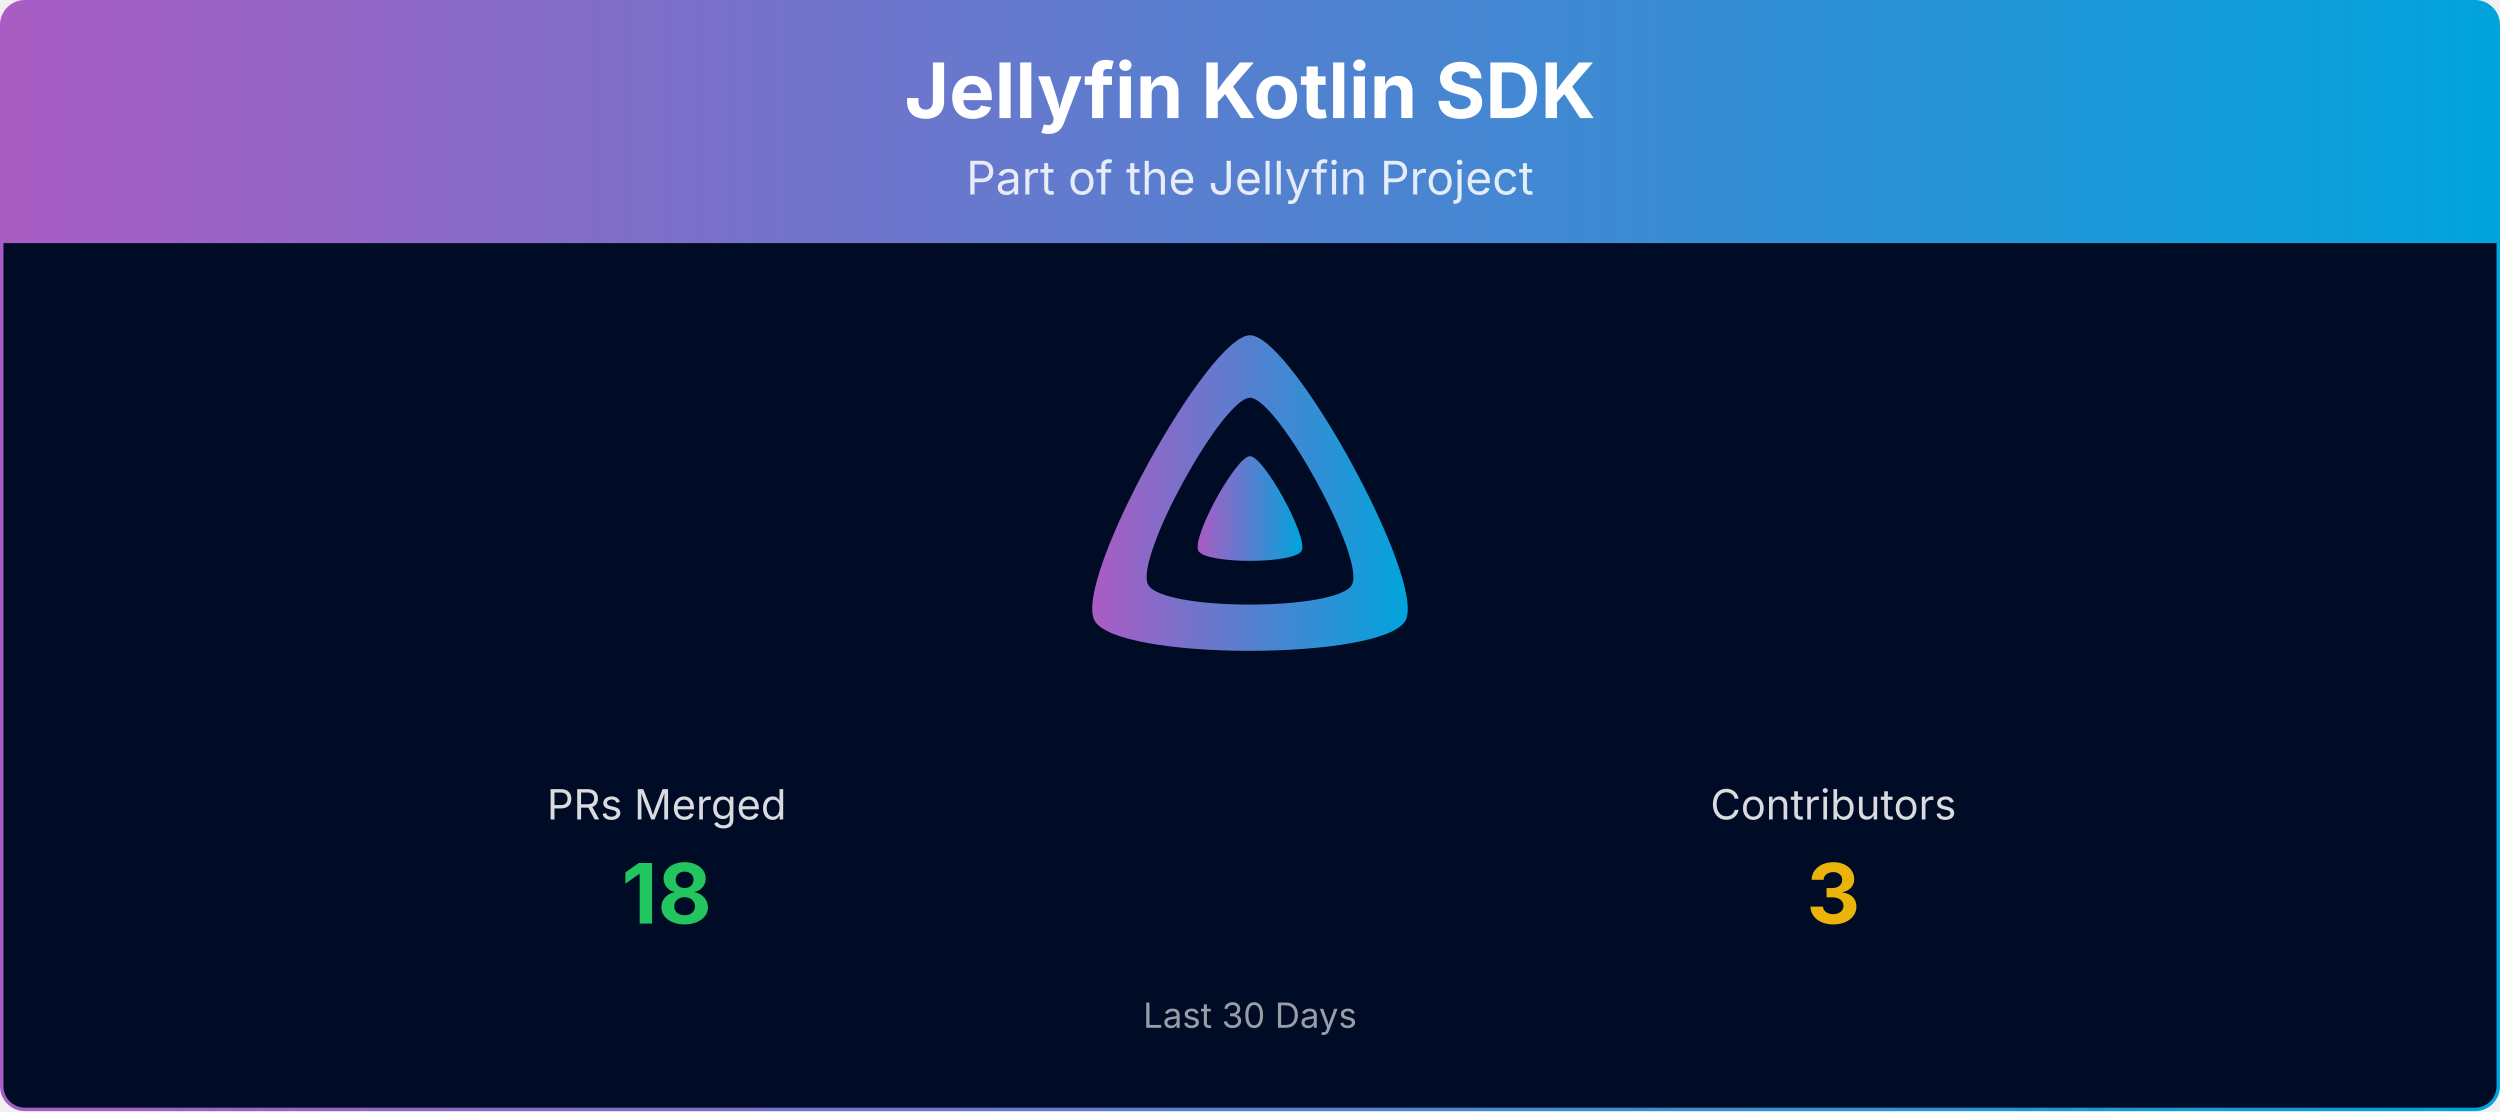
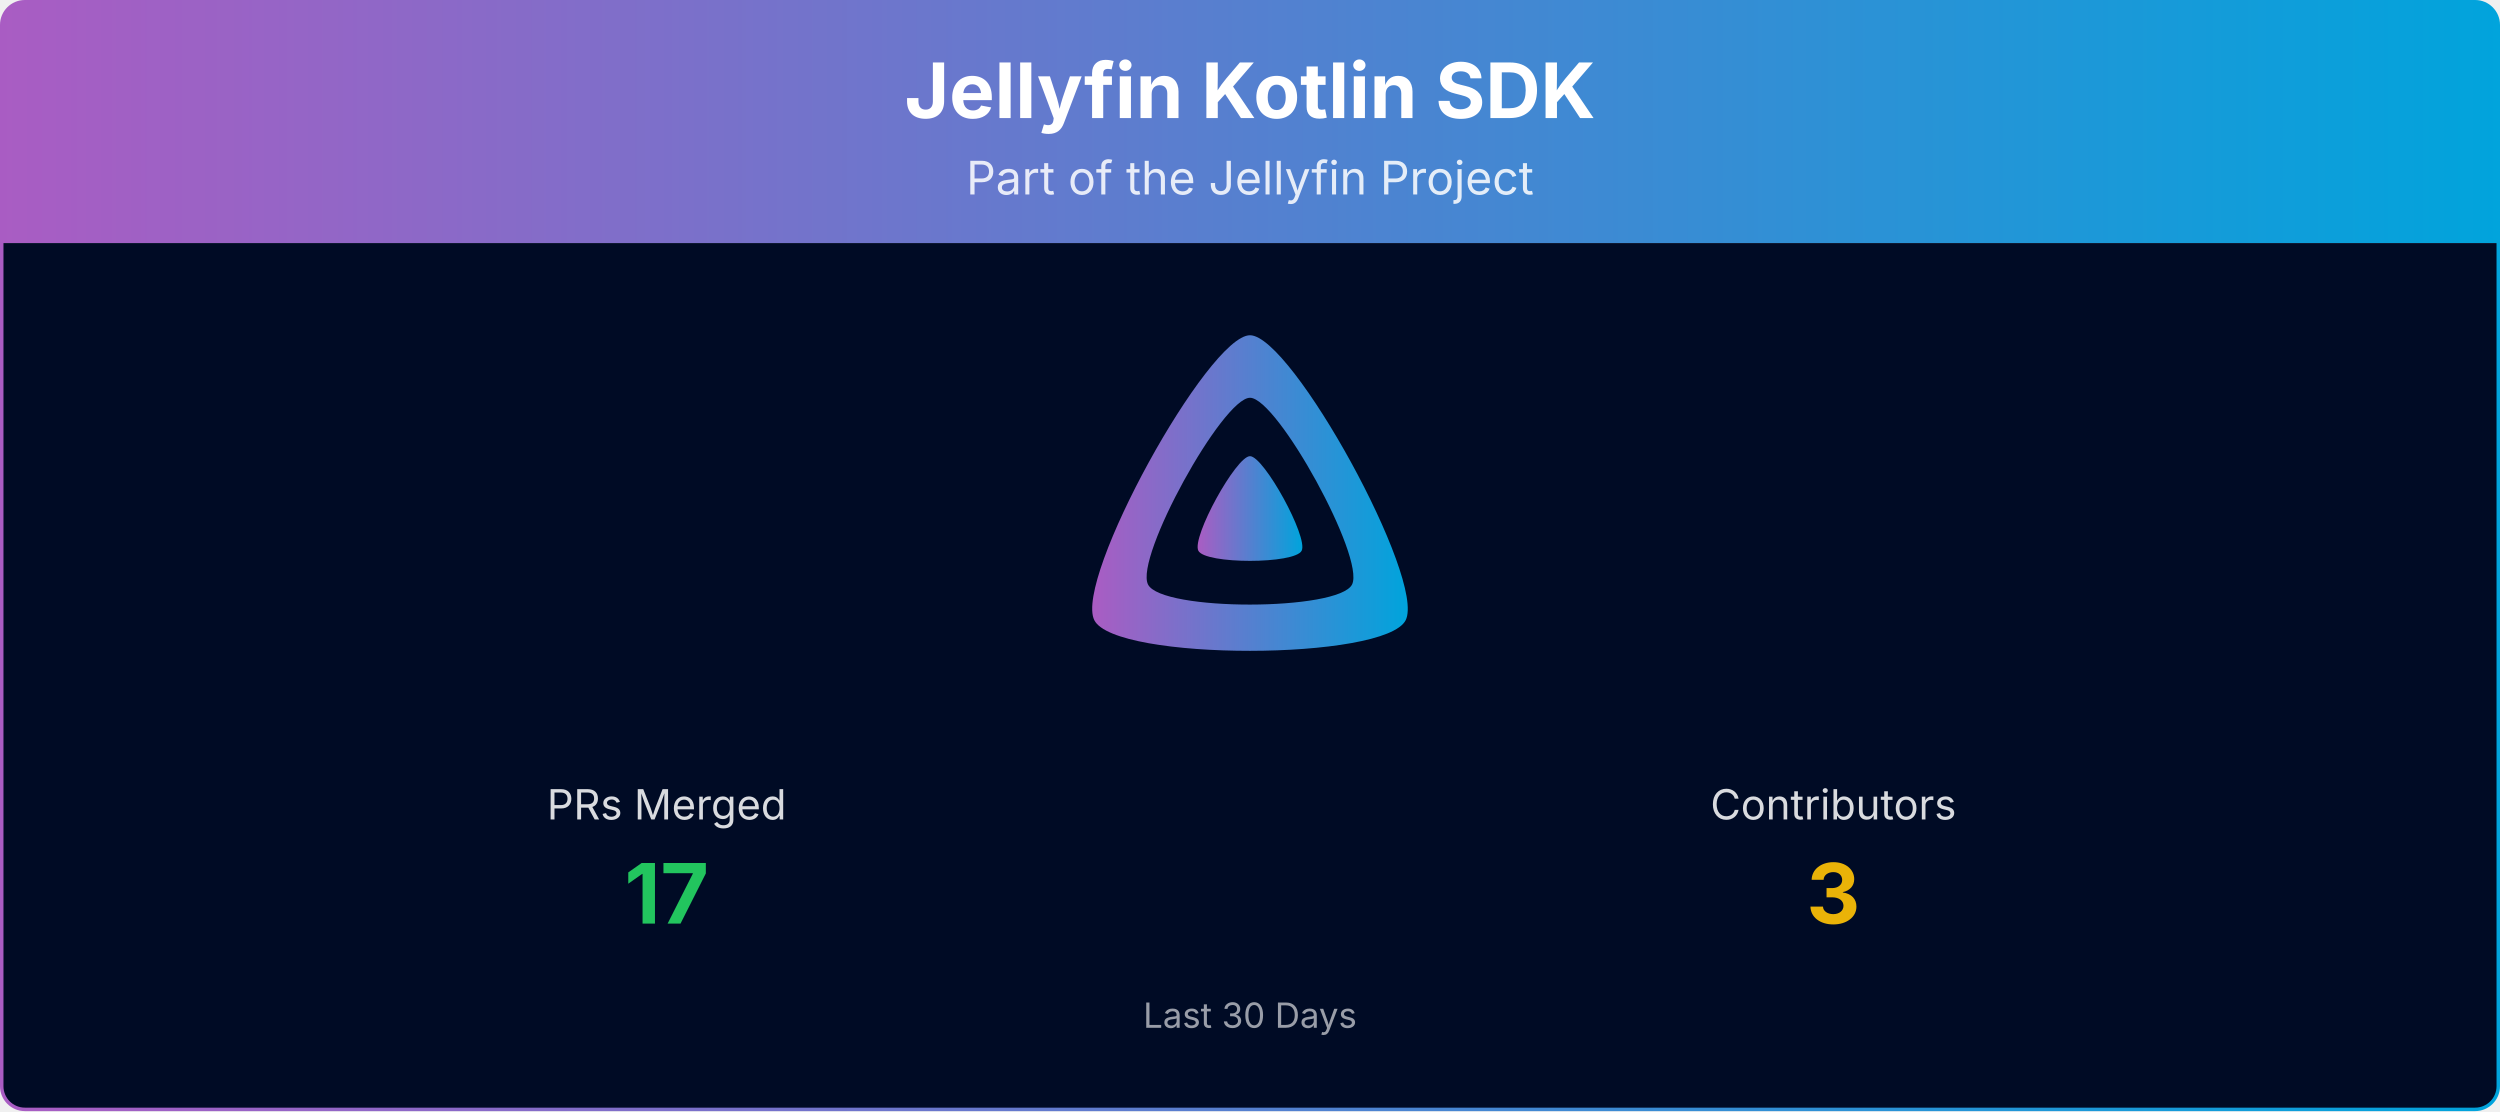
<svg xmlns="http://www.w3.org/2000/svg" viewBox="0 0 1080 480" width="100%" role="img" aria-label="Jellyfin Kotlin SDK">
  <defs>
    <linearGradient id="banner-jellyfin-sdk-kotlin-grad" x1="0" y1="0" x2="1" y2="0">
      <stop offset="0%" stop-color="#AA5CC3" />
      <stop offset="100%" stop-color="#00A4DC" />
    </linearGradient>
    <clipPath id="banner-jellyfin-sdk-kotlin-grad-clip">
      <rect x="0.75" y="0.75" width="1078.5" height="478.5" rx="10" ry="10" />
    </clipPath>
  </defs>
  <g clip-path="url(#banner-jellyfin-sdk-kotlin-grad-clip)">
    <path d="M0.75,10.75 A10.0,10.0 0 0 1 10.75,0.75 L1069.25,0.75 A10.0,10.0 0 0 1 1079.25,10.75 L1079.25,105.00 L0.75,105.00 Z" fill="url(#banner-jellyfin-sdk-kotlin-grad)" />
    <text x="540.0" y="51" text-anchor="middle" font-size="33" font-weight="700" font-family="Plus Jakarta Sans, system-ui, -apple-system, Segoe UI, sans-serif" fill="#ffffff">Jellyfin Kotlin SDK</text>
    <text x="540.0" y="84" text-anchor="middle" font-size="20" font-family="Plus Jakarta Sans, system-ui, -apple-system, Segoe UI, sans-serif" fill="#ffffff" opacity="0.85">Part of the Jellyfin Project</text>
    <rect x="0.75" y="105" width="1078.5" height="374.25" fill="#000b25" />
    <g transform="translate(465.00,138.00) scale(0.29297)">
      <path fill="url(#banner-jellyfin-sdk-kotlin-grad)" fill-rule="evenodd" d="M256,23.3c-61.6,0-259.8,359.4-229.6,420.1s429.3,60,459.2,0S317.6,23.3,256,23.3zM406.5,390.8c-19.6,39.3-281.1,39.8-300.9,0s110.1-275.3,150.4-275.3S426.1,351.4,406.5,390.8z" />
      <path fill="url(#banner-jellyfin-sdk-kotlin-grad)" d="M256,201.6c-20.4,0-86.2,119.3-76.2,139.4s142.5,19.9,152.4,0S276.5,201.6,256,201.6z" />
    </g>
    <text x="288.0" y="354.0" text-anchor="middle" font-size="18" font-family="Plus Jakarta Sans, system-ui, -apple-system, Segoe UI, sans-serif" fill="#ffffff" opacity="0.85">PRs Merged</text>
-     <text x="288.0" y="399.0" text-anchor="middle" font-size="36" font-weight="700" font-family="Plus Jakarta Sans, system-ui, -apple-system, Segoe UI, sans-serif" fill="#22c55e">18</text>
+     <text x="288.0" y="399.0" text-anchor="middle" font-size="36" font-weight="700" font-family="Plus Jakarta Sans, system-ui, -apple-system, Segoe UI, sans-serif" fill="#22c55e">17</text>
    <text x="792.0" y="354.0" text-anchor="middle" font-size="18" font-family="Plus Jakarta Sans, system-ui, -apple-system, Segoe UI, sans-serif" fill="#ffffff" opacity="0.85">Contributors</text>
    <text x="792.0" y="399.0" text-anchor="middle" font-size="36" font-weight="700" font-family="Plus Jakarta Sans, system-ui, -apple-system, Segoe UI, sans-serif" fill="#eab308">3</text>
    <text x="540.0" y="444.0" text-anchor="middle" font-size="15" font-family="Plus Jakarta Sans, system-ui, -apple-system, Segoe UI, sans-serif" fill="#ffffff" opacity="0.6">Last 30 Days</text>
  </g>
  <rect x="0.75" y="0.75" width="1078.5" height="478.5" rx="10" ry="10" fill="none" stroke="url(#banner-jellyfin-sdk-kotlin-grad)" stroke-width="1.5" />
</svg>
